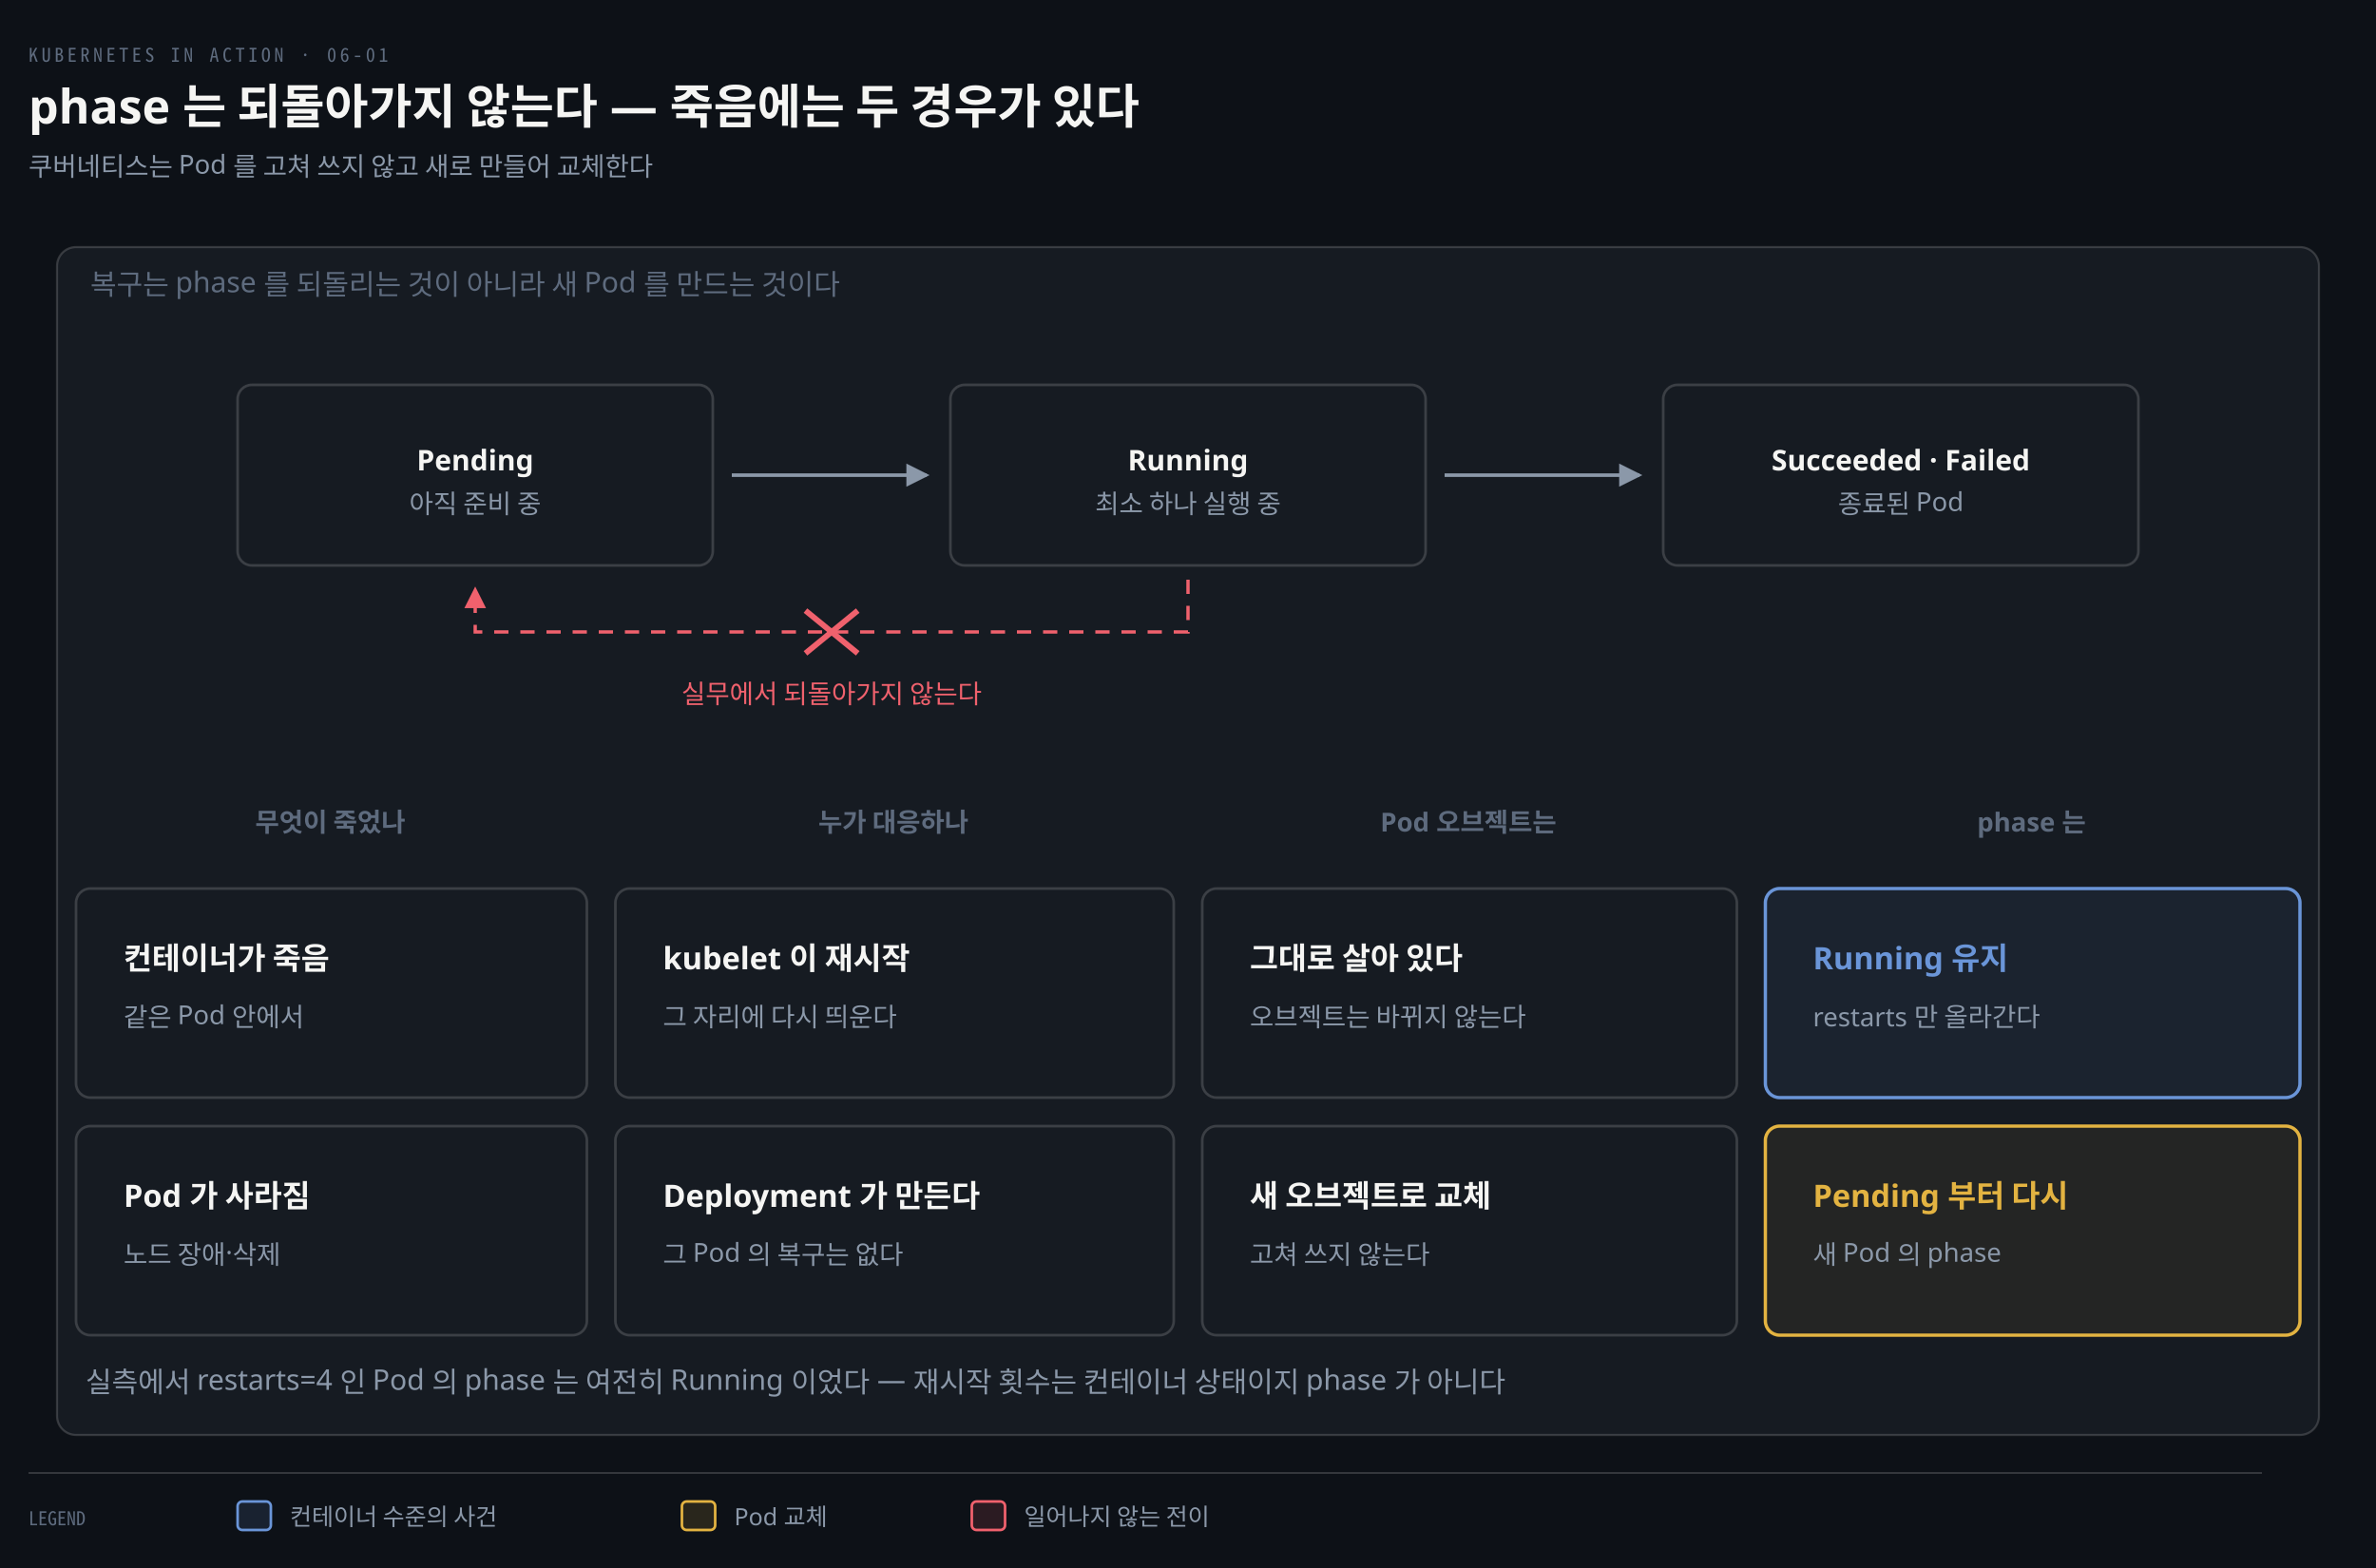
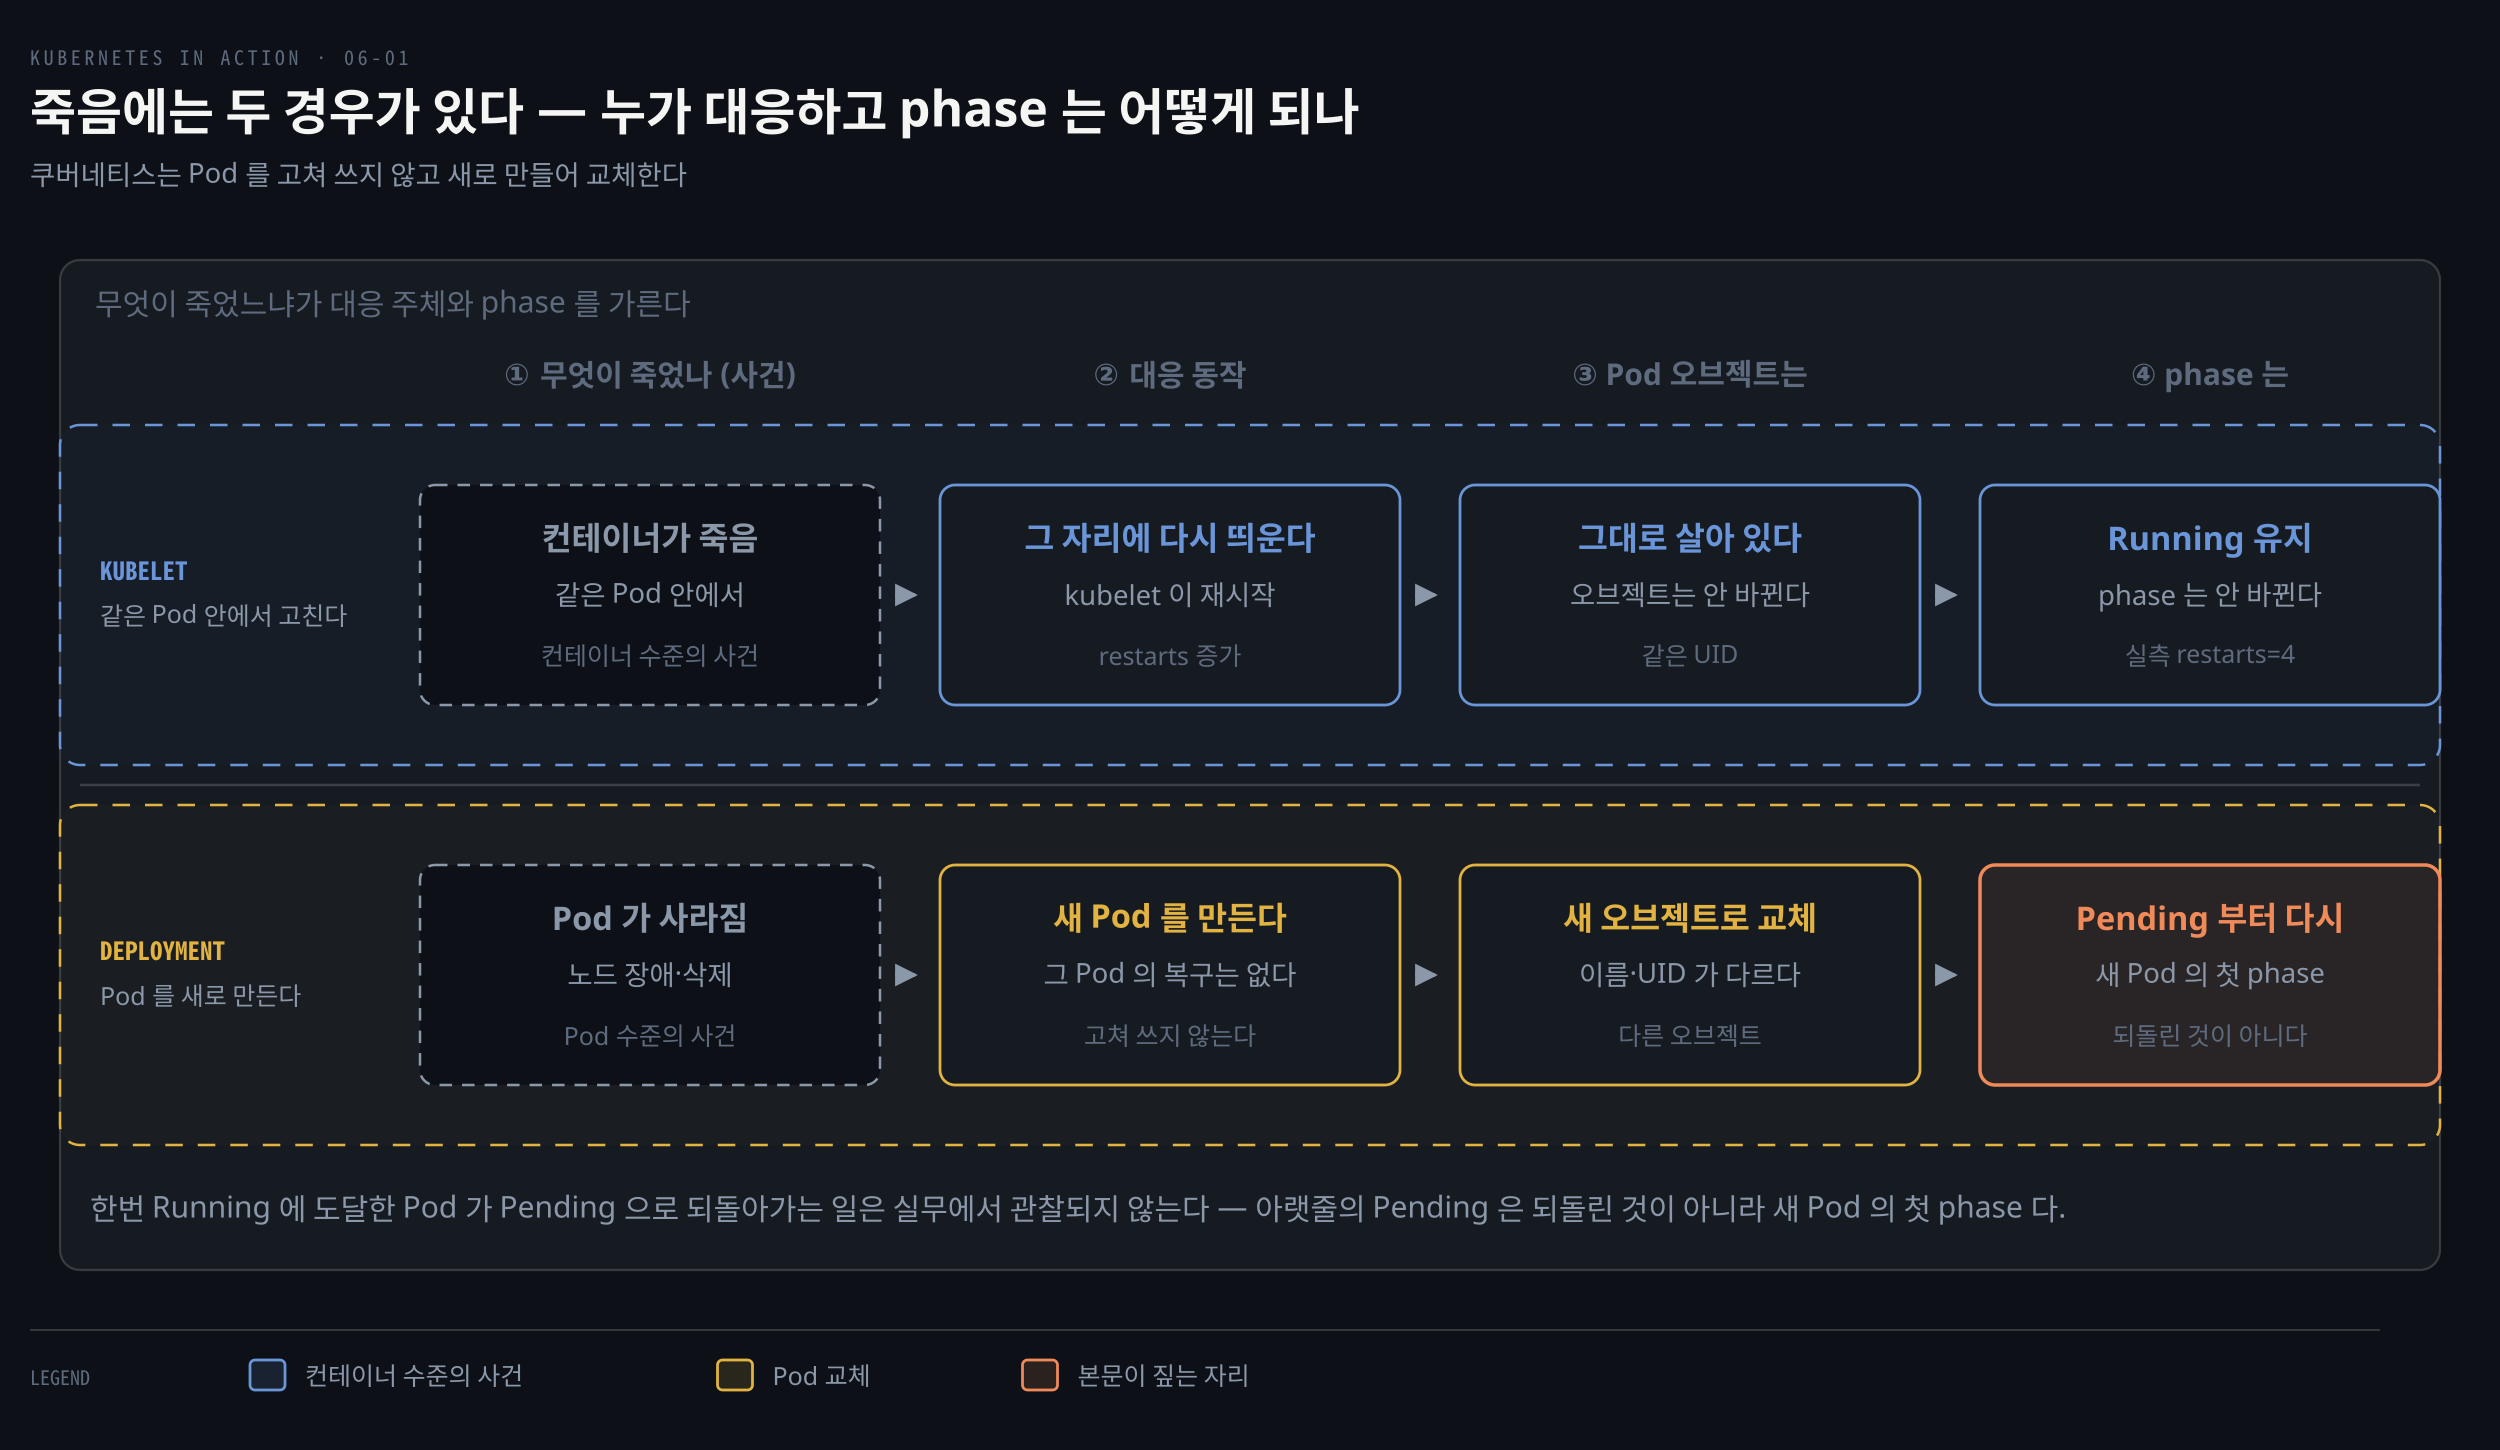
- <svg xmlns="http://www.w3.org/2000/svg" viewBox="0 0 1000 660" width="100%" role="img" aria-labelledby="dt dd">
+ <svg xmlns="http://www.w3.org/2000/svg" viewBox="0 0 1000 580" width="100%" role="img" aria-labelledby="dt dd">
  <defs>
    <marker id="ar" viewBox="0 0 8 8" refX="7" refY="4" markerWidth="6.5" markerHeight="6.5" orient="auto">
      <path d="M0 0 L8 4 L0 8 z" fill="#8B98A9" />
    </marker>
    <marker id="ok" viewBox="0 0 8 8" refX="7" refY="4" markerWidth="6.5" markerHeight="6.5" orient="auto">
      <path d="M0 0 L8 4 L0 8 z" fill="#3FB98C" />
    </marker>
    <marker id="warn" viewBox="0 0 8 8" refX="7" refY="4" markerWidth="6.5" markerHeight="6.5" orient="auto">
      <path d="M0 0 L8 4 L0 8 z" fill="#E3B341" />
    </marker>
    <marker id="bad" viewBox="0 0 8 8" refX="7" refY="4" markerWidth="6.5" markerHeight="6.5" orient="auto">
      <path d="M0 0 L8 4 L0 8 z" fill="#F0616D" />
    </marker>
    <marker id="info" viewBox="0 0 8 8" refX="7" refY="4" markerWidth="6.5" markerHeight="6.5" orient="auto">
      <path d="M0 0 L8 4 L0 8 z" fill="#6A95D8" />
    </marker>
    <marker id="acc" viewBox="0 0 8 8" refX="7" refY="4" markerWidth="6.5" markerHeight="6.5" orient="auto">
      <path d="M0 0 L8 4 L0 8 z" fill="#F08A59" />
    </marker>
    <marker id="soft" viewBox="0 0 8 8" refX="7" refY="4" markerWidth="6.5" markerHeight="6.5" orient="auto">
      <path d="M0 0 L8 4 L0 8 z" fill="#5E6B7E" />
    </marker>
  </defs>
-   <rect width="1000" height="660" fill="#0D1117" />
+   <rect width="1000" height="580" fill="#0D1117" />
  <text x="12" y="26" font-family="'Geist Mono','Noto Sans Mono CJK KR',monospace" font-size="8" letter-spacing="0.18em" fill="#5E6B7E">KUBERNETES IN ACTION · 06-01</text>
-   <text x="12" y="52" font-family="'Geist','Apple SD Gothic Neo','Noto Sans KR','Malgun Gothic',sans-serif" font-size="20" font-weight="600" fill="#F5F5F3">phase 는 되돌아가지 않는다 — 죽음에는 두 경우가 있다</text>
+   <text x="12" y="52" font-family="'Geist','Apple SD Gothic Neo','Noto Sans KR','Malgun Gothic',sans-serif" font-size="20" font-weight="600" fill="#F5F5F3">죽음에는 두 경우가 있다 — 누가 대응하고 phase 는 어떻게 되나</text>
  <text x="12" y="74" font-family="'Geist','Apple SD Gothic Neo','Noto Sans KR','Malgun Gothic',sans-serif" font-size="11" fill="#8B98A9">쿠버네티스는 Pod 를 고쳐 쓰지 않고 새로 만들어 교체한다</text>
-   <rect x="24" y="104" width="952" height="500" rx="8" fill="#161B22" stroke="rgba(191,192,192,0.22)" stroke-width="0.9" />
-   <text x="38" y="124" text-anchor="start" font-family="'Geist','Apple SD Gothic Neo','Noto Sans KR','Malgun Gothic',sans-serif" font-size="12" font-weight="400" fill="#5E6B7E">복구는 phase 를 되돌리는 것이 아니라 새 Pod 를 만드는 것이다</text>
-   <rect x="100" y="162" width="200" height="76" rx="6" fill="#161B22" stroke="rgba(191,192,192,0.22)" stroke-width="1.1" />
-   <text x="200" y="198" text-anchor="middle" font-family="'Geist','Apple SD Gothic Neo','Noto Sans KR','Malgun Gothic',sans-serif" font-size="12" font-weight="600" fill="#F5F5F3">Pending</text>
-   <text x="200" y="216" text-anchor="middle" font-family="'Geist','Apple SD Gothic Neo','Noto Sans KR','Malgun Gothic',sans-serif" font-size="11" font-weight="400" fill="#8B98A9">아직 준비 중</text>
-   <rect x="400" y="162" width="200" height="76" rx="6" fill="#161B22" stroke="rgba(191,192,192,0.22)" stroke-width="1.1" />
-   <text x="500" y="198" text-anchor="middle" font-family="'Geist','Apple SD Gothic Neo','Noto Sans KR','Malgun Gothic',sans-serif" font-size="12" font-weight="600" fill="#F5F5F3">Running</text>
-   <text x="500" y="216" text-anchor="middle" font-family="'Geist','Apple SD Gothic Neo','Noto Sans KR','Malgun Gothic',sans-serif" font-size="11" font-weight="400" fill="#8B98A9">최소 하나 실행 중</text>
-   <rect x="700" y="162" width="200" height="76" rx="6" fill="#161B22" stroke="rgba(191,192,192,0.22)" stroke-width="1.1" />
-   <text x="800" y="198" text-anchor="middle" font-family="'Geist','Apple SD Gothic Neo','Noto Sans KR','Malgun Gothic',sans-serif" font-size="12" font-weight="600" fill="#F5F5F3">Succeeded · Failed</text>
-   <text x="800" y="216" text-anchor="middle" font-family="'Geist','Apple SD Gothic Neo','Noto Sans KR','Malgun Gothic',sans-serif" font-size="11" font-weight="400" fill="#8B98A9">종료된 Pod</text>
-   <path d="M 308 200 L 390 200" fill="none" stroke="#8B98A9" stroke-width="1.5" marker-end="url(#ar)" />
-   <path d="M 608 200 L 690 200" fill="none" stroke="#8B98A9" stroke-width="1.5" marker-end="url(#ar)" />
-   <path d="M 500 244 L 500 266 L 200 266 L 200 248" fill="none" stroke="#F0616D" stroke-width="1.4" marker-end="url(#bad)" stroke-dasharray="6 5" />
-   <line x1="361" y1="275" x2="339" y2="257" stroke="#F0616D" stroke-width="2.4" />
-   <line x1="361" y1="257" x2="339" y2="275" stroke="#F0616D" stroke-width="2.4" />
-   <text x="350" y="296" text-anchor="middle" font-family="'Geist','Apple SD Gothic Neo','Noto Sans KR','Malgun Gothic',sans-serif" font-size="11" font-weight="400" fill="#F0616D">실무에서 되돌아가지 않는다</text>
-   <text x="139" y="350" text-anchor="middle" font-family="'Geist','Apple SD Gothic Neo','Noto Sans KR','Malgun Gothic',sans-serif" font-size="11" font-weight="600" fill="#5E6B7E">무엇이 죽었나</text>
-   <text x="376" y="350" text-anchor="middle" font-family="'Geist','Apple SD Gothic Neo','Noto Sans KR','Malgun Gothic',sans-serif" font-size="11" font-weight="600" fill="#5E6B7E">누가 대응하나</text>
-   <text x="618" y="350" text-anchor="middle" font-family="'Geist','Apple SD Gothic Neo','Noto Sans KR','Malgun Gothic',sans-serif" font-size="11" font-weight="600" fill="#5E6B7E">Pod 오브젝트는</text>
-   <text x="855" y="350" text-anchor="middle" font-family="'Geist','Apple SD Gothic Neo','Noto Sans KR','Malgun Gothic',sans-serif" font-size="11" font-weight="600" fill="#5E6B7E">phase 는</text>
-   <rect x="32" y="374" width="215" height="88" rx="6" fill="#161B22" stroke="rgba(191,192,192,0.22)" stroke-width="1.1" />
-   <text x="52" y="408" text-anchor="start" font-family="'Geist','Apple SD Gothic Neo','Noto Sans KR','Malgun Gothic',sans-serif" font-size="13" font-weight="600" fill="#F5F5F3">컨테이너가 죽음</text>
-   <text x="52" y="432" text-anchor="start" font-family="'Geist','Apple SD Gothic Neo','Noto Sans KR','Malgun Gothic',sans-serif" font-size="11" font-weight="400" fill="#8B98A9">같은 Pod 안에서</text>
-   <rect x="259" y="374" width="235" height="88" rx="6" fill="#161B22" stroke="rgba(191,192,192,0.22)" stroke-width="1.1" />
-   <text x="279" y="408" text-anchor="start" font-family="'Geist','Apple SD Gothic Neo','Noto Sans KR','Malgun Gothic',sans-serif" font-size="13" font-weight="600" fill="#F5F5F3">kubelet 이 재시작</text>
-   <text x="279" y="432" text-anchor="start" font-family="'Geist','Apple SD Gothic Neo','Noto Sans KR','Malgun Gothic',sans-serif" font-size="11" font-weight="400" fill="#8B98A9">그 자리에 다시 띄운다</text>
-   <rect x="506" y="374" width="225" height="88" rx="6" fill="#161B22" stroke="rgba(191,192,192,0.22)" stroke-width="1.1" />
-   <text x="526" y="408" text-anchor="start" font-family="'Geist','Apple SD Gothic Neo','Noto Sans KR','Malgun Gothic',sans-serif" font-size="13" font-weight="600" fill="#F5F5F3">그대로 살아 있다</text>
-   <text x="526" y="432" text-anchor="start" font-family="'Geist','Apple SD Gothic Neo','Noto Sans KR','Malgun Gothic',sans-serif" font-size="11" font-weight="400" fill="#8B98A9">오브젝트는 바뀌지 않는다</text>
-   <rect x="743" y="374" width="225" height="88" rx="6" fill="#6A95D812" stroke="#6A95D8" stroke-width="1.4" />
-   <text x="763" y="408" text-anchor="start" font-family="'Geist','Apple SD Gothic Neo','Noto Sans KR','Malgun Gothic',sans-serif" font-size="13" font-weight="600" fill="#6A95D8">Running 유지</text>
-   <text x="763" y="432" text-anchor="start" font-family="'Geist','Apple SD Gothic Neo','Noto Sans KR','Malgun Gothic',sans-serif" font-size="11" font-weight="400" fill="#8B98A9">restarts 만 올라간다</text>
-   <rect x="32" y="474" width="215" height="88" rx="6" fill="#161B22" stroke="rgba(191,192,192,0.22)" stroke-width="1.1" />
-   <text x="52" y="508" text-anchor="start" font-family="'Geist','Apple SD Gothic Neo','Noto Sans KR','Malgun Gothic',sans-serif" font-size="13" font-weight="600" fill="#F5F5F3">Pod 가 사라짐</text>
-   <text x="52" y="532" text-anchor="start" font-family="'Geist','Apple SD Gothic Neo','Noto Sans KR','Malgun Gothic',sans-serif" font-size="11" font-weight="400" fill="#8B98A9">노드 장애·삭제</text>
-   <rect x="259" y="474" width="235" height="88" rx="6" fill="#161B22" stroke="rgba(191,192,192,0.22)" stroke-width="1.1" />
-   <text x="279" y="508" text-anchor="start" font-family="'Geist','Apple SD Gothic Neo','Noto Sans KR','Malgun Gothic',sans-serif" font-size="13" font-weight="600" fill="#F5F5F3">Deployment 가 만든다</text>
-   <text x="279" y="532" text-anchor="start" font-family="'Geist','Apple SD Gothic Neo','Noto Sans KR','Malgun Gothic',sans-serif" font-size="11" font-weight="400" fill="#8B98A9">그 Pod 의 복구는 없다</text>
-   <rect x="506" y="474" width="225" height="88" rx="6" fill="#161B22" stroke="rgba(191,192,192,0.22)" stroke-width="1.1" />
-   <text x="526" y="508" text-anchor="start" font-family="'Geist','Apple SD Gothic Neo','Noto Sans KR','Malgun Gothic',sans-serif" font-size="13" font-weight="600" fill="#F5F5F3">새 오브젝트로 교체</text>
-   <text x="526" y="532" text-anchor="start" font-family="'Geist','Apple SD Gothic Neo','Noto Sans KR','Malgun Gothic',sans-serif" font-size="11" font-weight="400" fill="#8B98A9">고쳐 쓰지 않는다</text>
-   <rect x="743" y="474" width="225" height="88" rx="6" fill="#E3B34112" stroke="#E3B341" stroke-width="1.4" />
-   <text x="763" y="508" text-anchor="start" font-family="'Geist','Apple SD Gothic Neo','Noto Sans KR','Malgun Gothic',sans-serif" font-size="13" font-weight="600" fill="#E3B341">Pending 부터 다시</text>
-   <text x="763" y="532" text-anchor="start" font-family="'Geist','Apple SD Gothic Neo','Noto Sans KR','Malgun Gothic',sans-serif" font-size="11" font-weight="400" fill="#8B98A9">새 Pod 의 phase</text>
-   <text x="36" y="586" text-anchor="start" font-family="'Geist','Apple SD Gothic Neo','Noto Sans KR','Malgun Gothic',sans-serif" font-size="12" font-weight="400" fill="#8B98A9">실측에서 restarts=4 인 Pod 의 phase 는 여전히 Running 이었다 — 재시작 횟수는 컨테이너 상태이지 phase 가 아니다</text>
-   <line x1="12" y1="620" x2="952" y2="620" stroke="rgba(191,192,192,0.22)" stroke-width="0.8" />
-   <text x="12" y="642" text-anchor="start" font-family="'Geist Mono','Noto Sans Mono CJK KR',monospace" font-size="8" font-weight="400" fill="#5E6B7E">LEGEND</text>
-   <rect x="100" y="632" width="14" height="12" rx="2" fill="#6A95D822" stroke="#6A95D8" stroke-width="1.1" />
-   <text x="122" y="642" text-anchor="start" font-family="'Geist','Apple SD Gothic Neo','Noto Sans KR','Malgun Gothic',sans-serif" font-size="10" font-weight="400" fill="#8B98A9">컨테이너 수준의 사건</text>
-   <rect x="287" y="632" width="14" height="12" rx="2" fill="#E3B34122" stroke="#E3B341" stroke-width="1.1" />
-   <text x="309" y="642" text-anchor="start" font-family="'Geist','Apple SD Gothic Neo','Noto Sans KR','Malgun Gothic',sans-serif" font-size="10" font-weight="400" fill="#8B98A9">Pod 교체</text>
-   <rect x="409" y="632" width="14" height="12" rx="2" fill="#F0616D22" stroke="#F0616D" stroke-width="1.1" />
-   <text x="431" y="642" text-anchor="start" font-family="'Geist','Apple SD Gothic Neo','Noto Sans KR','Malgun Gothic',sans-serif" font-size="10" font-weight="400" fill="#8B98A9">일어나지 않는 전이</text>
+   <rect x="24" y="104" width="952" height="404" rx="8" fill="#161B22" stroke="rgba(191,192,192,0.22)" stroke-width="0.9" />
+   <text x="38" y="126" text-anchor="start" font-family="'Geist','Apple SD Gothic Neo','Noto Sans KR','Malgun Gothic',sans-serif" font-size="12" font-weight="400" fill="#5E6B7E">무엇이 죽었느냐가 대응 주체와 phase 를 가른다</text>
+   <text x="260" y="154" text-anchor="middle" font-family="'Geist','Apple SD Gothic Neo','Noto Sans KR','Malgun Gothic',sans-serif" font-size="12" font-weight="600" fill="#5E6B7E">① 무엇이 죽었나 (사건)</text>
+   <text x="468" y="154" text-anchor="middle" font-family="'Geist','Apple SD Gothic Neo','Noto Sans KR','Malgun Gothic',sans-serif" font-size="12" font-weight="600" fill="#5E6B7E">② 대응 동작</text>
+   <text x="676" y="154" text-anchor="middle" font-family="'Geist','Apple SD Gothic Neo','Noto Sans KR','Malgun Gothic',sans-serif" font-size="12" font-weight="600" fill="#5E6B7E">③ Pod 오브젝트는</text>
+   <text x="884" y="154" text-anchor="middle" font-family="'Geist','Apple SD Gothic Neo','Noto Sans KR','Malgun Gothic',sans-serif" font-size="12" font-weight="600" fill="#5E6B7E">④ phase 는</text>
+   <rect x="24" y="170" width="952" height="136" rx="8" fill="#6A95D806" stroke="#6A95D8" stroke-width="1.0" stroke-dasharray="7 6" />
+   <text x="40" y="232" text-anchor="start" font-family="'Geist Mono','Noto Sans Mono CJK KR',monospace" font-size="10" font-weight="600" fill="#6A95D8">KUBELET</text>
+   <text x="40" y="250" text-anchor="start" font-family="'Geist','Apple SD Gothic Neo','Noto Sans KR','Malgun Gothic',sans-serif" font-size="10" font-weight="400" fill="#8B98A9">같은 Pod 안에서 고친다</text>
+   <rect x="168" y="194" width="184" height="88" rx="6" fill="#0D1117" stroke="#8B98A9" stroke-width="1.0" stroke-dasharray="5 4" />
+   <text x="260" y="220" text-anchor="middle" font-family="'Geist','Apple SD Gothic Neo','Noto Sans KR','Malgun Gothic',sans-serif" font-size="13" font-weight="600" fill="#8B98A9">컨테이너가 죽음</text>
+   <text x="260" y="242" text-anchor="middle" font-family="'Geist','Apple SD Gothic Neo','Noto Sans KR','Malgun Gothic',sans-serif" font-size="11" font-weight="400" fill="#8B98A9">같은 Pod 안에서</text>
+   <text x="260" y="266" text-anchor="middle" font-family="'Geist','Apple SD Gothic Neo','Noto Sans KR','Malgun Gothic',sans-serif" font-size="10" font-weight="400" fill="#5E6B7E">컨테이너 수준의 사건</text>
+   <rect x="376" y="194" width="184" height="88" rx="6" fill="#161B22" stroke="#6A95D8" stroke-width="1.1" />
+   <text x="468" y="220" text-anchor="middle" font-family="'Geist','Apple SD Gothic Neo','Noto Sans KR','Malgun Gothic',sans-serif" font-size="13" font-weight="600" fill="#6A95D8">그 자리에 다시 띄운다</text>
+   <text x="468" y="242" text-anchor="middle" font-family="'Geist','Apple SD Gothic Neo','Noto Sans KR','Malgun Gothic',sans-serif" font-size="11" font-weight="400" fill="#8B98A9">kubelet 이 재시작</text>
+   <text x="468" y="266" text-anchor="middle" font-family="'Geist','Apple SD Gothic Neo','Noto Sans KR','Malgun Gothic',sans-serif" font-size="10" font-weight="400" fill="#5E6B7E">restarts 증가</text>
+   <rect x="584" y="194" width="184" height="88" rx="6" fill="#161B22" stroke="#6A95D8" stroke-width="1.1" />
+   <text x="676" y="220" text-anchor="middle" font-family="'Geist','Apple SD Gothic Neo','Noto Sans KR','Malgun Gothic',sans-serif" font-size="13" font-weight="600" fill="#6A95D8">그대로 살아 있다</text>
+   <text x="676" y="242" text-anchor="middle" font-family="'Geist','Apple SD Gothic Neo','Noto Sans KR','Malgun Gothic',sans-serif" font-size="11" font-weight="400" fill="#8B98A9">오브젝트는 안 바뀐다</text>
+   <text x="676" y="266" text-anchor="middle" font-family="'Geist','Apple SD Gothic Neo','Noto Sans KR','Malgun Gothic',sans-serif" font-size="10" font-weight="400" fill="#5E6B7E">같은 UID</text>
+   <rect x="792" y="194" width="184" height="88" rx="6" fill="#161B22" stroke="#6A95D8" stroke-width="1.1" />
+   <text x="884" y="220" text-anchor="middle" font-family="'Geist','Apple SD Gothic Neo','Noto Sans KR','Malgun Gothic',sans-serif" font-size="13" font-weight="600" fill="#6A95D8">Running 유지</text>
+   <text x="884" y="242" text-anchor="middle" font-family="'Geist','Apple SD Gothic Neo','Noto Sans KR','Malgun Gothic',sans-serif" font-size="11" font-weight="400" fill="#8B98A9">phase 는 안 바뀐다</text>
+   <text x="884" y="266" text-anchor="middle" font-family="'Geist','Apple SD Gothic Neo','Noto Sans KR','Malgun Gothic',sans-serif" font-size="10" font-weight="400" fill="#5E6B7E">실측 restarts=4</text>
+   <path d="M 358 238 L 366 238" fill="none" stroke="#8B98A9" stroke-width="1.4" marker-end="url(#ar)" />
+   <path d="M 566 238 L 574 238" fill="none" stroke="#8B98A9" stroke-width="1.4" marker-end="url(#ar)" />
+   <path d="M 774 238 L 782 238" fill="none" stroke="#8B98A9" stroke-width="1.4" marker-end="url(#ar)" />
+   <line x1="32" y1="314" x2="968" y2="314" stroke="rgba(191,192,192,0.22)" stroke-width="1.0" />
+   <rect x="24" y="322" width="952" height="136" rx="8" fill="#E3B34106" stroke="#E3B341" stroke-width="1.0" stroke-dasharray="7 6" />
+   <text x="40" y="384" text-anchor="start" font-family="'Geist Mono','Noto Sans Mono CJK KR',monospace" font-size="10" font-weight="600" fill="#E3B341">DEPLOYMENT</text>
+   <text x="40" y="402" text-anchor="start" font-family="'Geist','Apple SD Gothic Neo','Noto Sans KR','Malgun Gothic',sans-serif" font-size="10" font-weight="400" fill="#8B98A9">Pod 를 새로 만든다</text>
+   <rect x="168" y="346" width="184" height="88" rx="6" fill="#0D1117" stroke="#8B98A9" stroke-width="1.0" stroke-dasharray="5 4" />
+   <text x="260" y="372" text-anchor="middle" font-family="'Geist','Apple SD Gothic Neo','Noto Sans KR','Malgun Gothic',sans-serif" font-size="13" font-weight="600" fill="#8B98A9">Pod 가 사라짐</text>
+   <text x="260" y="394" text-anchor="middle" font-family="'Geist','Apple SD Gothic Neo','Noto Sans KR','Malgun Gothic',sans-serif" font-size="11" font-weight="400" fill="#8B98A9">노드 장애·삭제</text>
+   <text x="260" y="418" text-anchor="middle" font-family="'Geist','Apple SD Gothic Neo','Noto Sans KR','Malgun Gothic',sans-serif" font-size="10" font-weight="400" fill="#5E6B7E">Pod 수준의 사건</text>
+   <rect x="376" y="346" width="184" height="88" rx="6" fill="#161B22" stroke="#E3B341" stroke-width="1.1" />
+   <text x="468" y="372" text-anchor="middle" font-family="'Geist','Apple SD Gothic Neo','Noto Sans KR','Malgun Gothic',sans-serif" font-size="13" font-weight="600" fill="#E3B341">새 Pod 를 만든다</text>
+   <text x="468" y="394" text-anchor="middle" font-family="'Geist','Apple SD Gothic Neo','Noto Sans KR','Malgun Gothic',sans-serif" font-size="11" font-weight="400" fill="#8B98A9">그 Pod 의 복구는 없다</text>
+   <text x="468" y="418" text-anchor="middle" font-family="'Geist','Apple SD Gothic Neo','Noto Sans KR','Malgun Gothic',sans-serif" font-size="10" font-weight="400" fill="#5E6B7E">고쳐 쓰지 않는다</text>
+   <rect x="584" y="346" width="184" height="88" rx="6" fill="#161B22" stroke="#E3B341" stroke-width="1.1" />
+   <text x="676" y="372" text-anchor="middle" font-family="'Geist','Apple SD Gothic Neo','Noto Sans KR','Malgun Gothic',sans-serif" font-size="13" font-weight="600" fill="#E3B341">새 오브젝트로 교체</text>
+   <text x="676" y="394" text-anchor="middle" font-family="'Geist','Apple SD Gothic Neo','Noto Sans KR','Malgun Gothic',sans-serif" font-size="11" font-weight="400" fill="#8B98A9">이름·UID 가 다르다</text>
+   <text x="676" y="418" text-anchor="middle" font-family="'Geist','Apple SD Gothic Neo','Noto Sans KR','Malgun Gothic',sans-serif" font-size="10" font-weight="400" fill="#5E6B7E">다른 오브젝트</text>
+   <rect x="792" y="346" width="184" height="88" rx="6" fill="#F08A5912" stroke="#F08A59" stroke-width="1.4" />
+   <text x="884" y="372" text-anchor="middle" font-family="'Geist','Apple SD Gothic Neo','Noto Sans KR','Malgun Gothic',sans-serif" font-size="13" font-weight="600" fill="#F08A59">Pending 부터 다시</text>
+   <text x="884" y="394" text-anchor="middle" font-family="'Geist','Apple SD Gothic Neo','Noto Sans KR','Malgun Gothic',sans-serif" font-size="11" font-weight="400" fill="#8B98A9">새 Pod 의 첫 phase</text>
+   <text x="884" y="418" text-anchor="middle" font-family="'Geist','Apple SD Gothic Neo','Noto Sans KR','Malgun Gothic',sans-serif" font-size="10" font-weight="400" fill="#5E6B7E">되돌린 것이 아니다</text>
+   <path d="M 358 390 L 366 390" fill="none" stroke="#8B98A9" stroke-width="1.4" marker-end="url(#ar)" />
+   <path d="M 566 390 L 574 390" fill="none" stroke="#8B98A9" stroke-width="1.4" marker-end="url(#ar)" />
+   <path d="M 774 390 L 782 390" fill="none" stroke="#8B98A9" stroke-width="1.4" marker-end="url(#ar)" />
+   <text x="36" y="488" text-anchor="start" font-family="'Geist','Apple SD Gothic Neo','Noto Sans KR','Malgun Gothic',sans-serif" font-size="12" font-weight="400" fill="#8B98A9">한번 Running 에 도달한 Pod 가 Pending 으로 되돌아가는 일은 실무에서 관찰되지 않는다 — 아랫줄의 Pending 은 되돌린 것이 아니라 새 Pod 의 첫 phase 다.</text>
+   <line x1="12" y1="532" x2="952" y2="532" stroke="rgba(191,192,192,0.22)" stroke-width="0.8" />
+   <text x="12" y="554" text-anchor="start" font-family="'Geist Mono','Noto Sans Mono CJK KR',monospace" font-size="8" font-weight="400" fill="#5E6B7E">LEGEND</text>
+   <rect x="100" y="544" width="14" height="12" rx="2" fill="#6A95D822" stroke="#6A95D8" stroke-width="1.1" />
+   <text x="122" y="554" text-anchor="start" font-family="'Geist','Apple SD Gothic Neo','Noto Sans KR','Malgun Gothic',sans-serif" font-size="10" font-weight="400" fill="#8B98A9">컨테이너 수준의 사건</text>
+   <rect x="287" y="544" width="14" height="12" rx="2" fill="#E3B34122" stroke="#E3B341" stroke-width="1.1" />
+   <text x="309" y="554" text-anchor="start" font-family="'Geist','Apple SD Gothic Neo','Noto Sans KR','Malgun Gothic',sans-serif" font-size="10" font-weight="400" fill="#8B98A9">Pod 교체</text>
+   <rect x="409" y="544" width="14" height="12" rx="2" fill="#F08A5922" stroke="#F08A59" stroke-width="1.1" />
+   <text x="431" y="554" text-anchor="start" font-family="'Geist','Apple SD Gothic Neo','Noto Sans KR','Malgun Gothic',sans-serif" font-size="10" font-weight="400" fill="#8B98A9">본문이 짚는 자리</text>
</svg>
